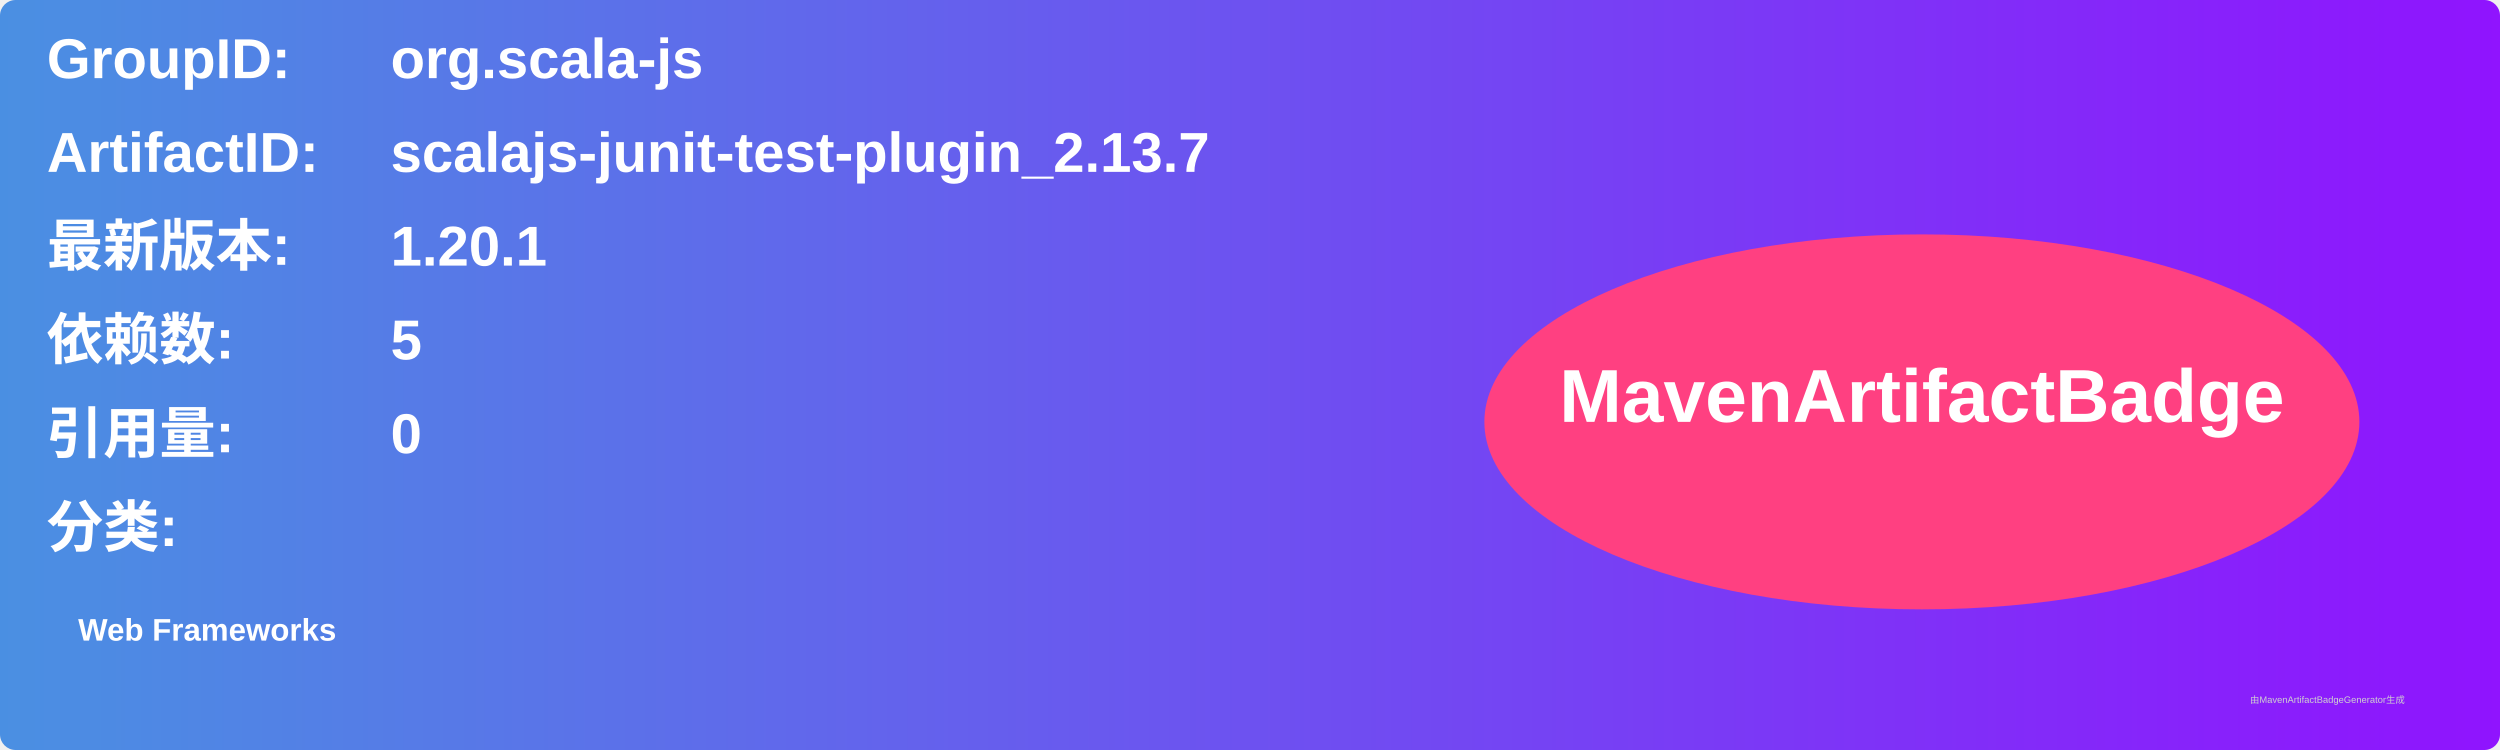
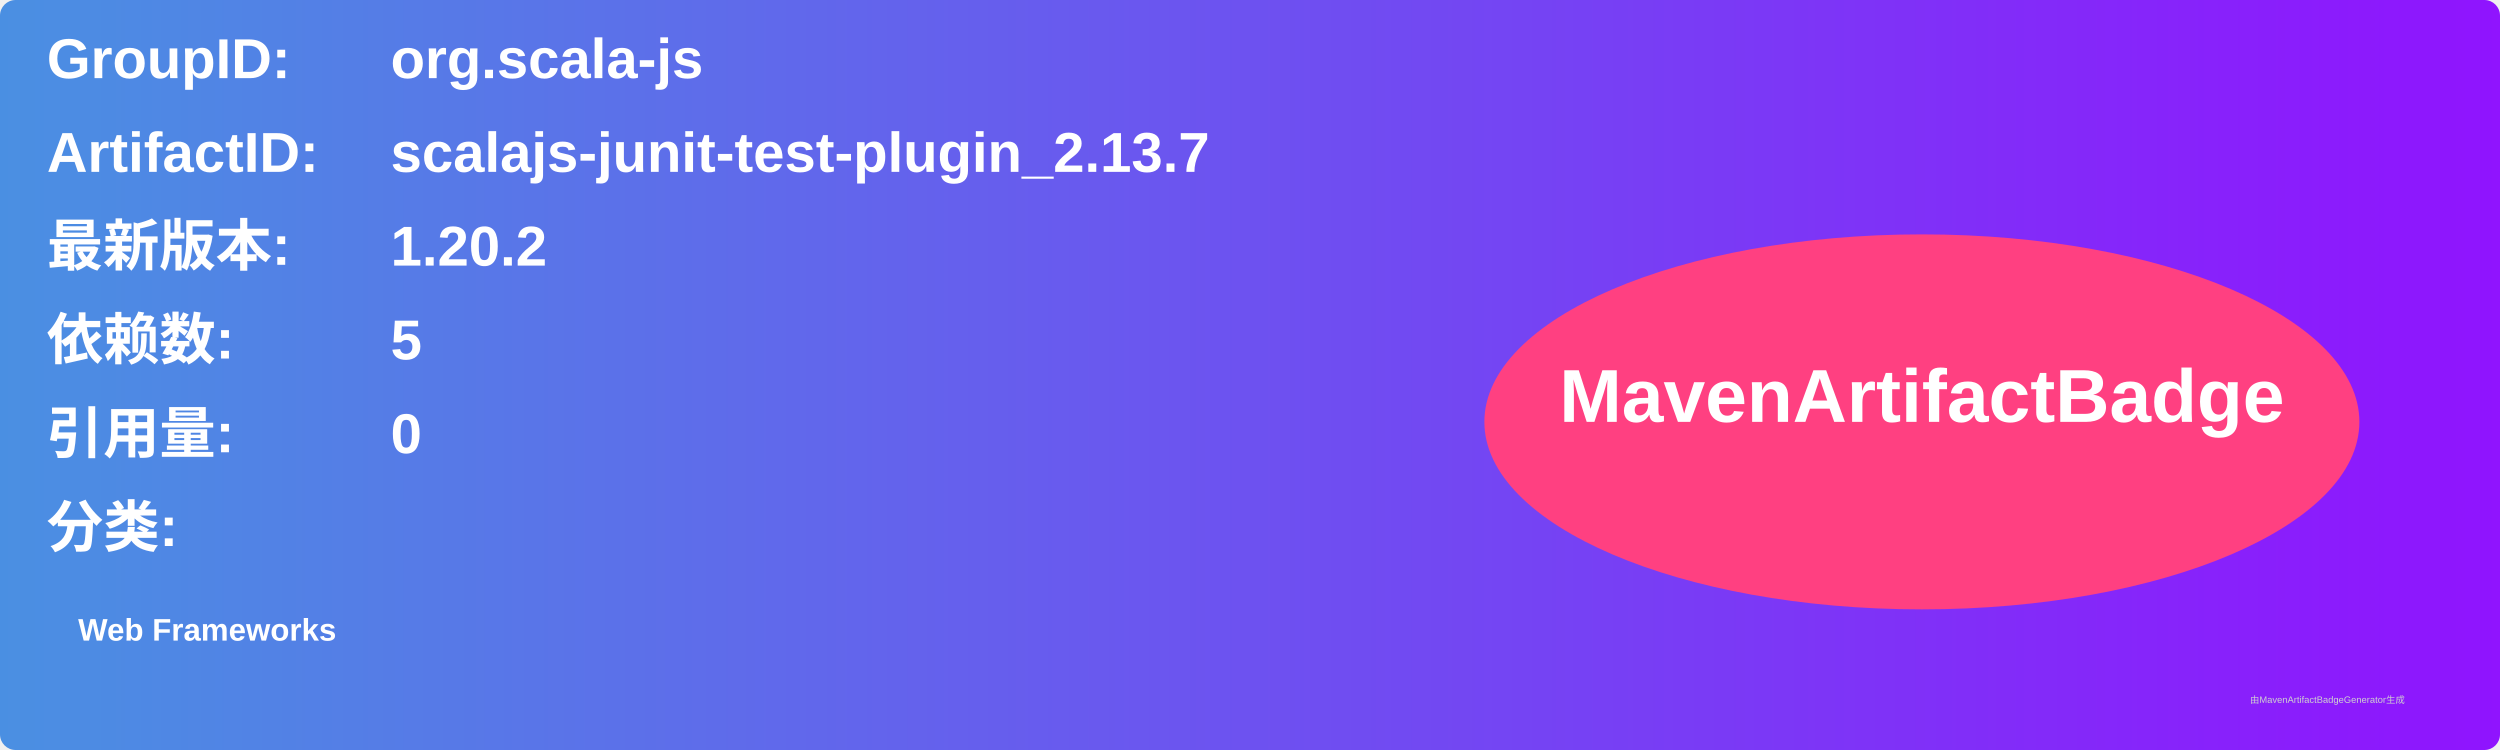
<svg xmlns="http://www.w3.org/2000/svg" width="800" height="240" viewBox="0 0 800 240">
  <linearGradient id="grad" x1="0%" y1="0%" x2="100%" y2="0%">
    <stop offset="0%" stop-color="#4a90e2" />
    <stop offset="100%" stop-color="#9013fe" />
  </linearGradient>
  <rect width="100%" height="100%" rx="5" ry="5" fill="url(#grad)" />
  <g transform="translate(15, 15)">
    <text x="0" y="10" font-family="Arial" font-size="18" fill="white" font-weight="bold" width="260">GroupID:</text>
    <text x="110" y="10" font-family="Arial" font-size="18" fill="white" font-weight="bold" width="460">org.scala-js</text>
    <text x="0" y="40" font-family="Arial" font-size="18" fill="white" font-weight="bold" width="260">ArtifactID:</text>
    <text x="110" y="40" font-family="Arial" font-size="18" fill="white" font-weight="bold" width="460">scalajs-junit-test-plugin_2.13.7</text>
    <text x="0" y="70" font-family="Arial" font-size="18" fill="white" font-weight="bold">最新版本:</text>
    <text x="110" y="70" font-family="Arial" font-size="18" fill="white" font-weight="bold">
-       <tspan font-weight="bold">1.20.1</tspan>
+       <tspan font-weight="bold">1.20.2</tspan>
    </text>
    <text x="0" y="100" font-family="Arial" font-size="18" fill="white" font-weight="bold">依赖数: </text>
    <text x="110" y="100" font-family="Arial" font-size="18" fill="white">
      <tspan font-weight="bold">5</tspan>
    </text>
    <text x="0" y="130" font-family="Arial" font-size="18" fill="white" font-weight="bold">引用量: </text>
    <text x="110" y="130" font-family="Arial" font-size="18" fill="white">
      <tspan font-weight="bold">0</tspan>
    </text>
    <text x="0" y="160" font-family="Arial" font-size="18" fill="white" font-weight="bold">分类:</text>
    <text x="10" y="190" font-family="Arial" font-size="10" fill="white">
      <tspan font-weight="bold">Web Frameworks</tspan>
    </text>
    <ellipse cx="600" cy="120" rx="140" ry="60" fill="#ff4081" />
    <text x="600" y="120" text-anchor="middle" font-family="Arial" font-size="24" fill="white" font-weight="bold">MavenArtifactBadge</text>
  </g>
  <text x="720" y="225" font-family="Arial" font-size="3" fill="#d0d0d0">由MavenArtifactBadgeGenerator生成</text>
</svg>
